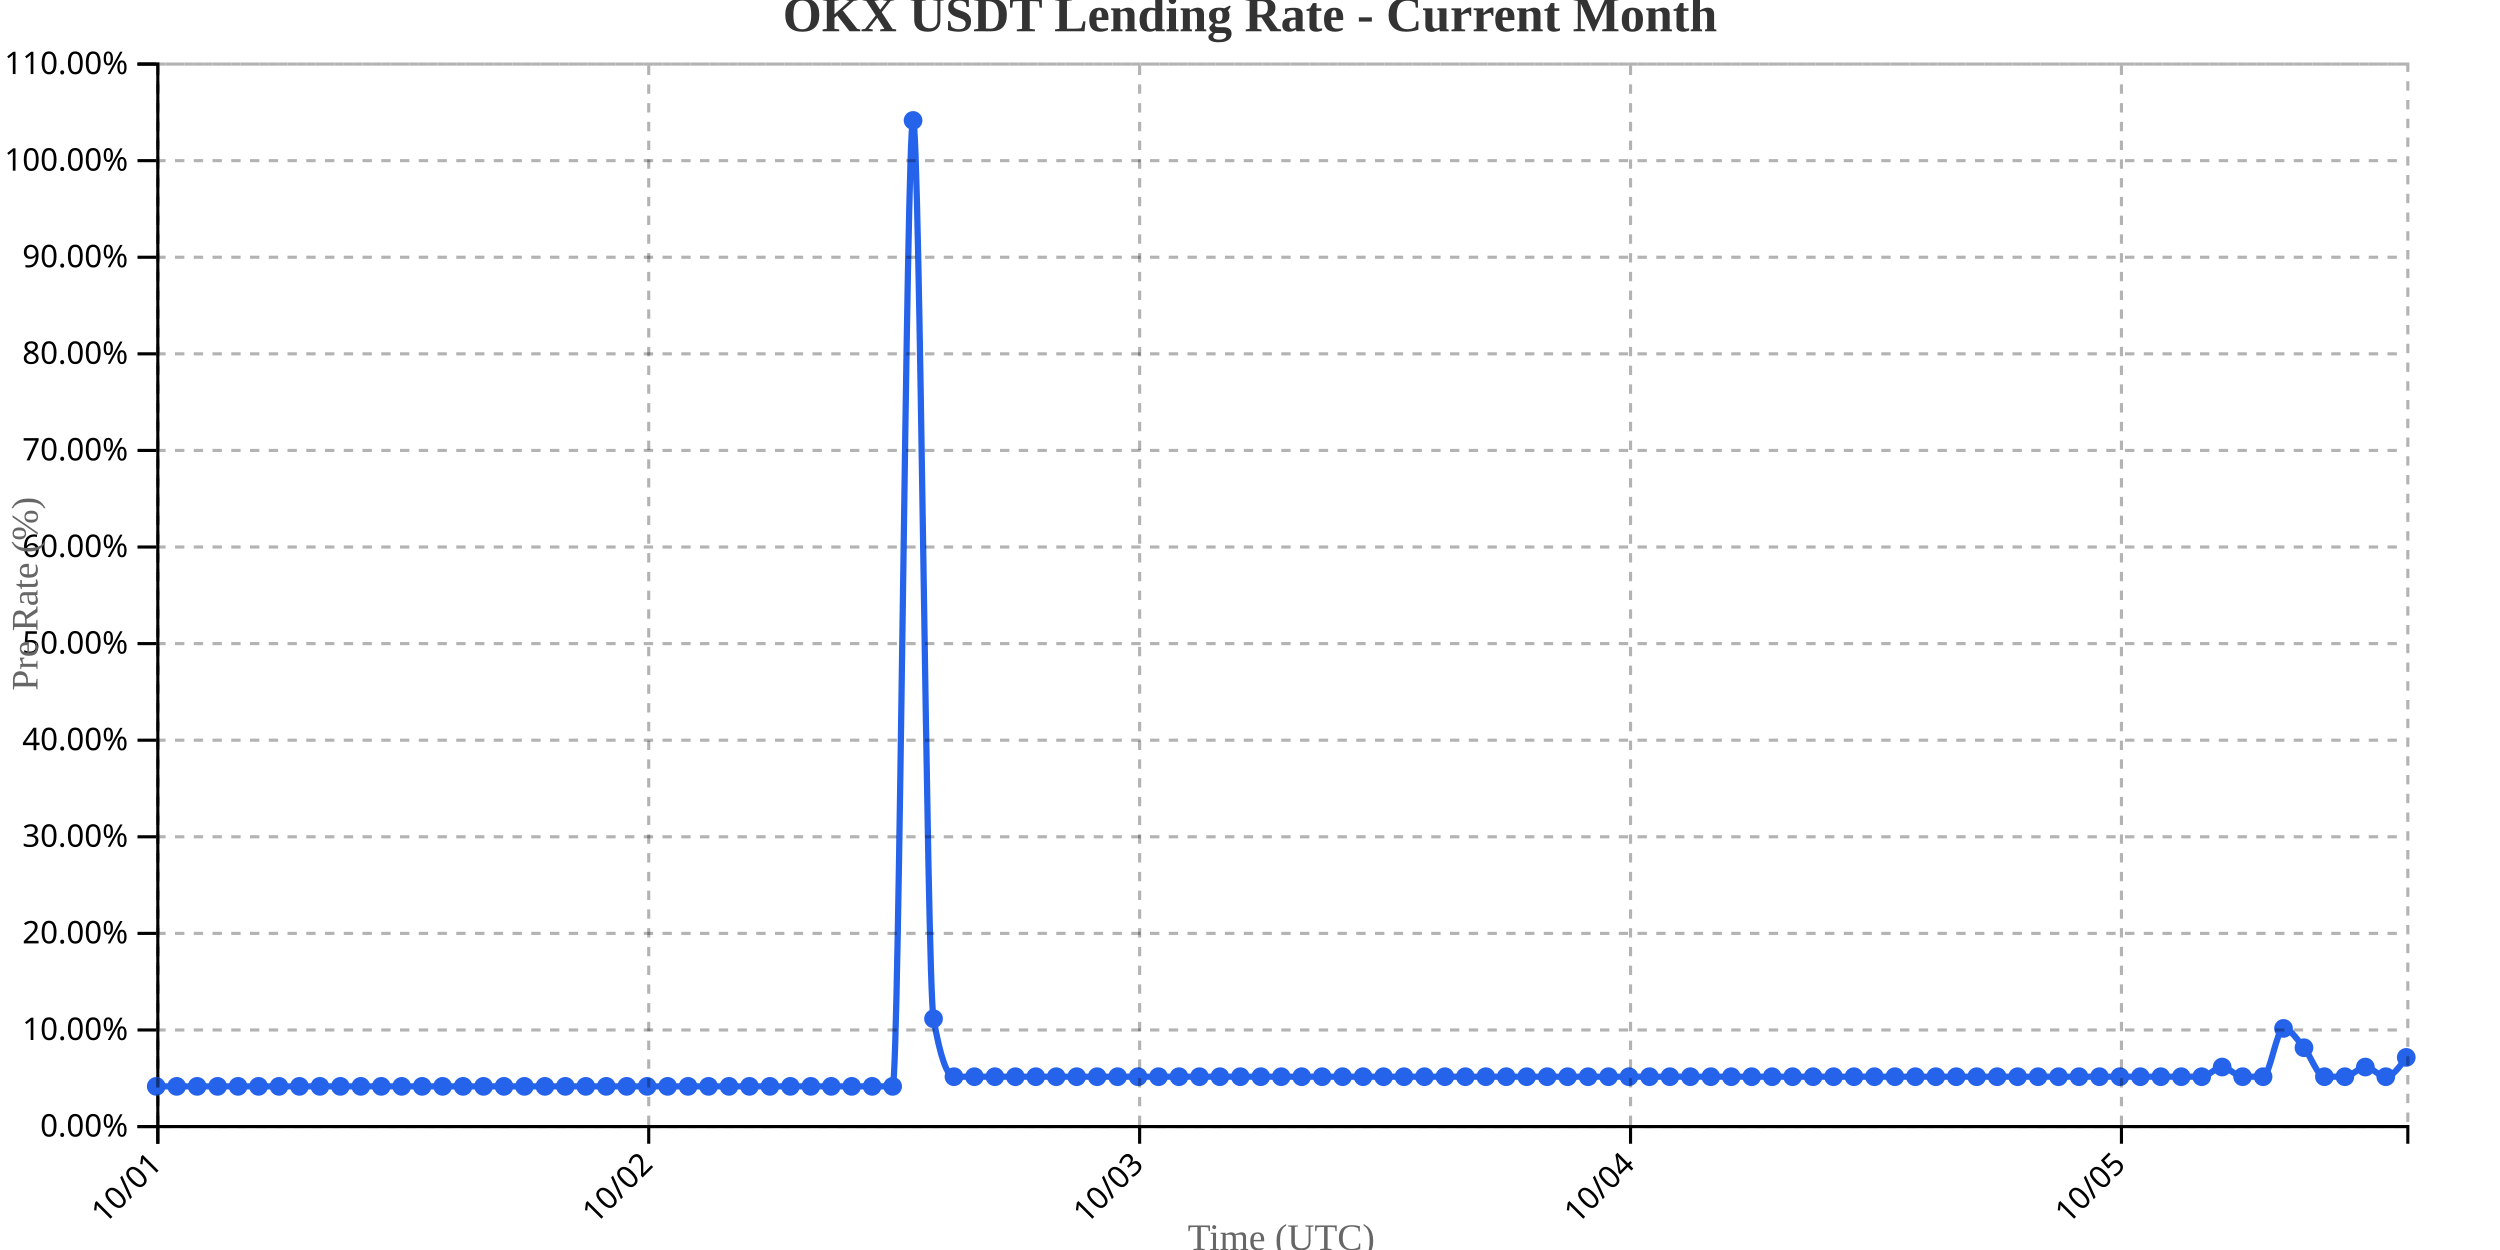
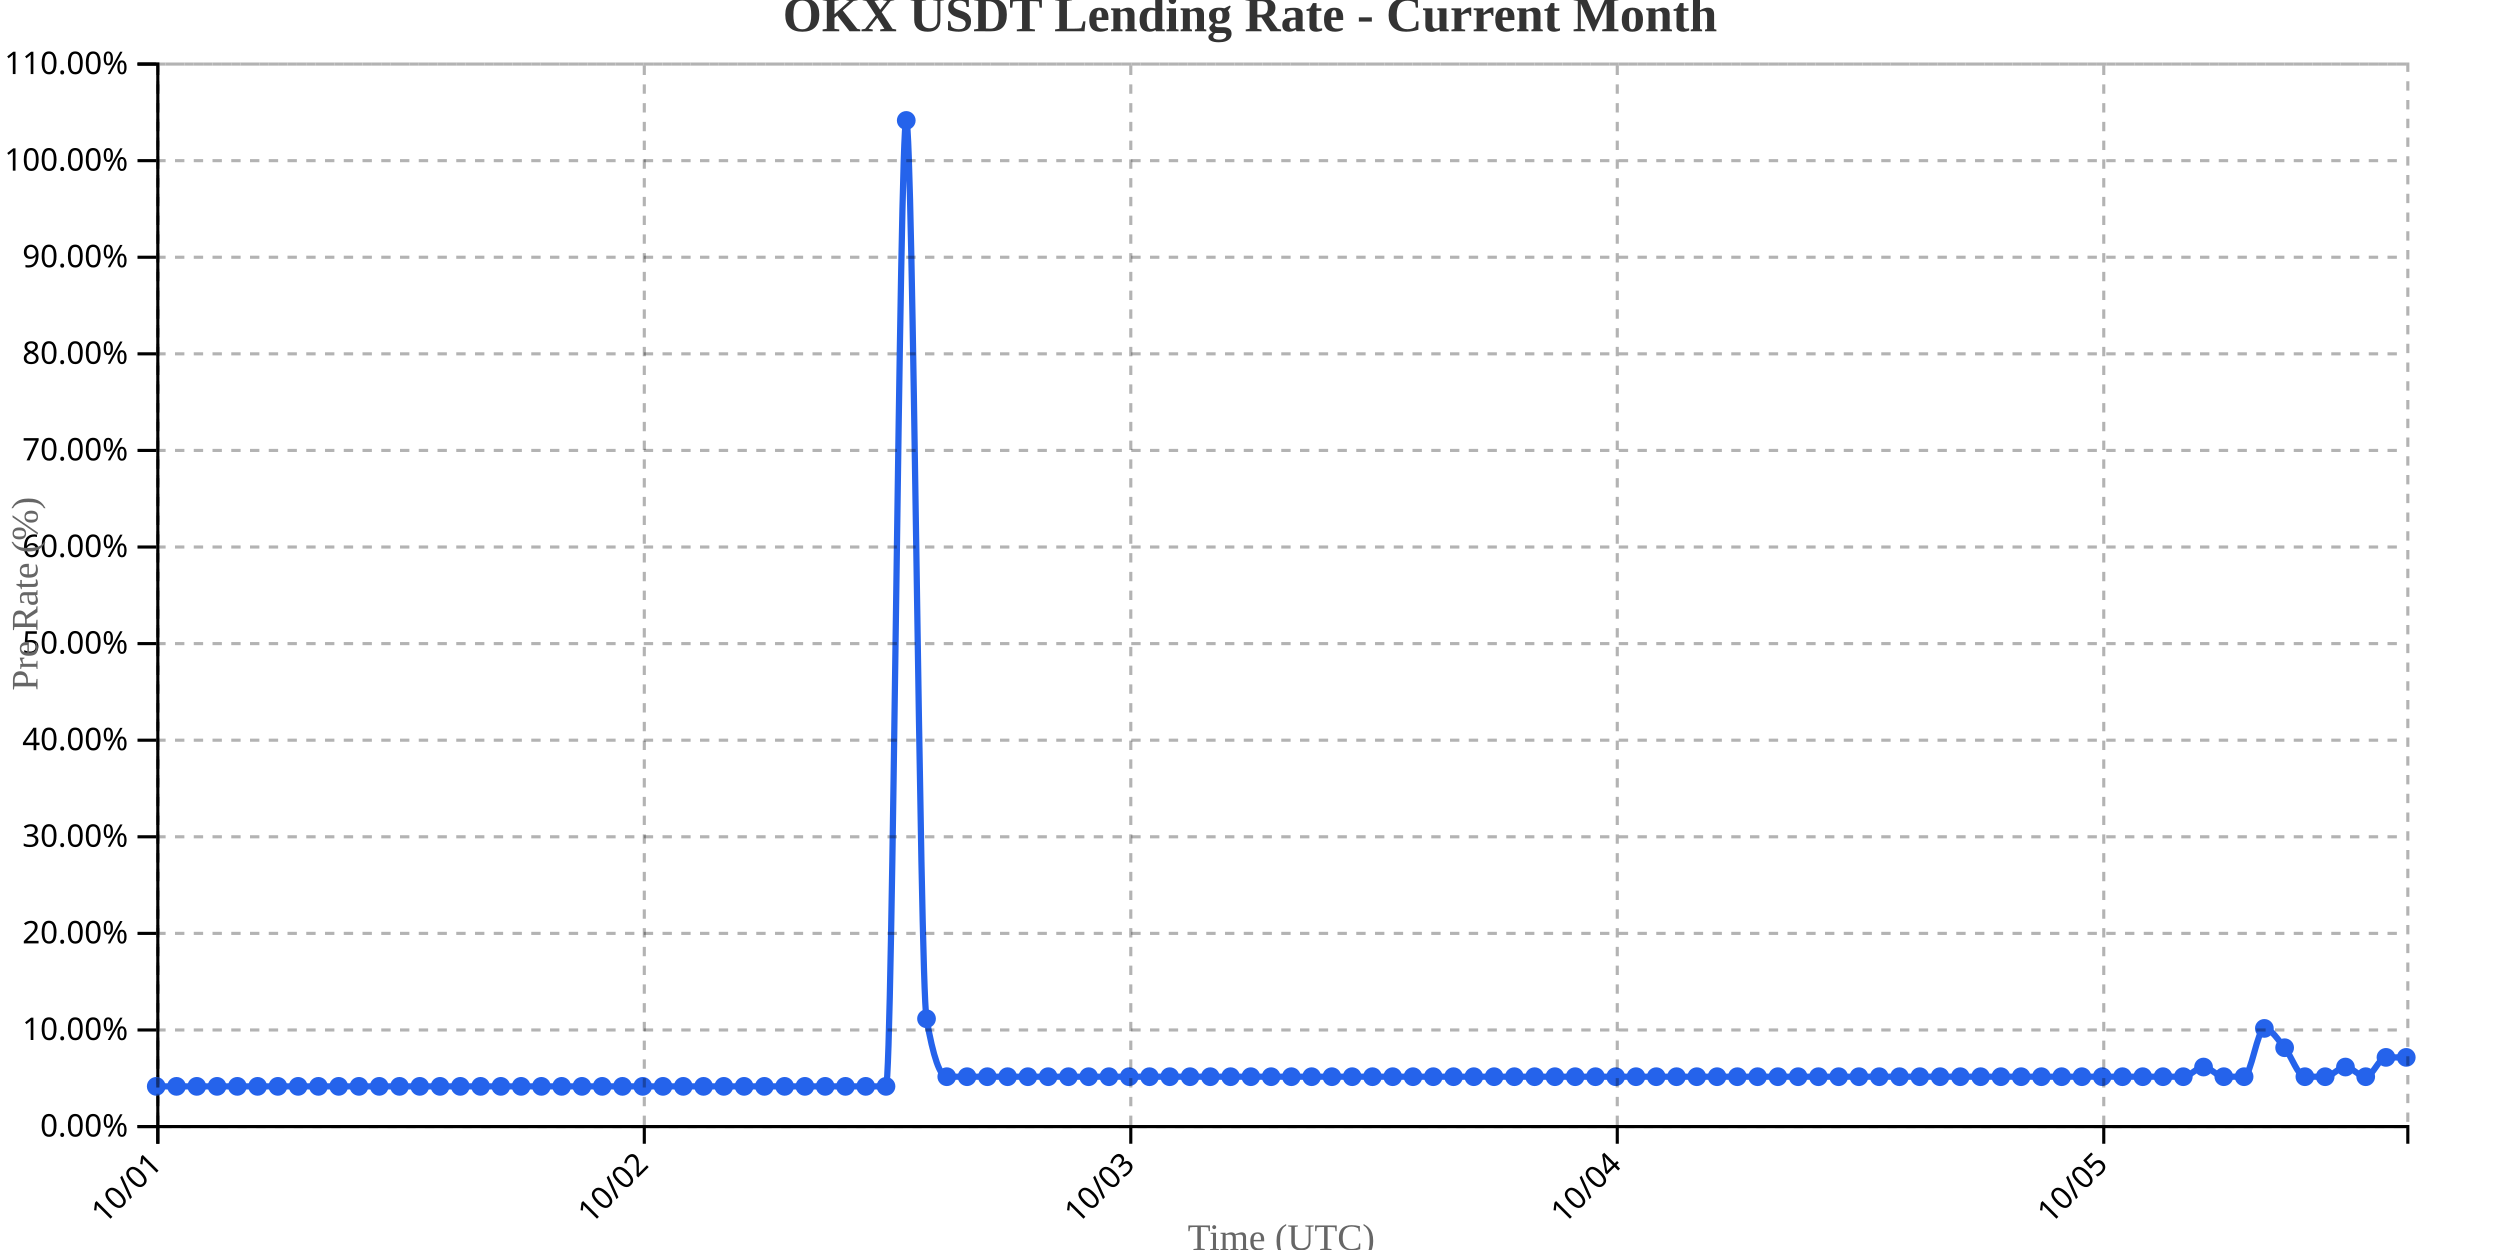
<svg xmlns="http://www.w3.org/2000/svg" width="800" height="400">
  <g transform="translate(50,20)">
    <g transform="translate(0,340)" fill="none" font-size="10" font-family="sans-serif" text-anchor="middle">
      <path class="domain" stroke="currentColor" d="M0.5,6V0.5H720.5V6" />
      <g class="tick" opacity="1" transform="translate(0.5,0)">
        <line stroke="currentColor" y2="6" />
        <text fill="currentColor" y="9" dy=".15em" style="text-anchor: end;" dx="-.8em" transform="rotate(-45)">10/01</text>
      </g>
-       <g class="tick" opacity="1" transform="translate(157.5909,0)">
+       <g class="tick" opacity="1" transform="translate(156.1757,0)">
        <line stroke="currentColor" y2="6" />
        <text fill="currentColor" y="9" dy=".15em" style="text-anchor: end;" dx="-.8em" transform="rotate(-45)">10/02</text>
      </g>
-       <g class="tick" opacity="1" transform="translate(314.6818,0)">
+       <g class="tick" opacity="1" transform="translate(311.8514,0)">
        <line stroke="currentColor" y2="6" />
        <text fill="currentColor" y="9" dy=".15em" style="text-anchor: end;" dx="-.8em" transform="rotate(-45)">10/03</text>
      </g>
-       <g class="tick" opacity="1" transform="translate(471.7727,0)">
+       <g class="tick" opacity="1" transform="translate(467.527,0)">
        <line stroke="currentColor" y2="6" />
        <text fill="currentColor" y="9" dy=".15em" style="text-anchor: end;" dx="-.8em" transform="rotate(-45)">10/04</text>
      </g>
-       <g class="tick" opacity="1" transform="translate(628.8636,0)">
+       <g class="tick" opacity="1" transform="translate(623.2027,0)">
        <line stroke="currentColor" y2="6" />
        <text fill="currentColor" y="9" dy=".15em" style="text-anchor: end;" dx="-.8em" transform="rotate(-45)">10/05</text>
      </g>
    </g>
    <g fill="none" font-size="10" font-family="sans-serif" text-anchor="end">
      <path class="domain" stroke="currentColor" d="M-6,340.5H0.5V0.5H-6" />
      <g class="tick" opacity="1" transform="translate(0,340.5)">
        <line stroke="currentColor" x2="-6" />
        <text fill="currentColor" x="-9" dy="0.32em">0.00%</text>
      </g>
      <g class="tick" opacity="1" transform="translate(0,309.5909)">
        <line stroke="currentColor" x2="-6" />
        <text fill="currentColor" x="-9" dy="0.32em">10.00%</text>
      </g>
      <g class="tick" opacity="1" transform="translate(0,278.6818)">
        <line stroke="currentColor" x2="-6" />
        <text fill="currentColor" x="-9" dy="0.32em">20.00%</text>
      </g>
      <g class="tick" opacity="1" transform="translate(0,247.7727)">
        <line stroke="currentColor" x2="-6" />
        <text fill="currentColor" x="-9" dy="0.32em">30.00%</text>
      </g>
      <g class="tick" opacity="1" transform="translate(0,216.8636)">
        <line stroke="currentColor" x2="-6" />
        <text fill="currentColor" x="-9" dy="0.32em">40.00%</text>
      </g>
      <g class="tick" opacity="1" transform="translate(0,185.9545)">
        <line stroke="currentColor" x2="-6" />
        <text fill="currentColor" x="-9" dy="0.32em">50.00%</text>
      </g>
      <g class="tick" opacity="1" transform="translate(0,155.0455)">
        <line stroke="currentColor" x2="-6" />
        <text fill="currentColor" x="-9" dy="0.32em">60.00%</text>
      </g>
      <g class="tick" opacity="1" transform="translate(0,124.1364)">
        <line stroke="currentColor" x2="-6" />
        <text fill="currentColor" x="-9" dy="0.32em">70.00%</text>
      </g>
      <g class="tick" opacity="1" transform="translate(0,93.22727)">
        <line stroke="currentColor" x2="-6" />
        <text fill="currentColor" x="-9" dy="0.32em">80.00%</text>
      </g>
      <g class="tick" opacity="1" transform="translate(0,62.31818)">
        <line stroke="currentColor" x2="-6" />
        <text fill="currentColor" x="-9" dy="0.32em">90.00%</text>
      </g>
      <g class="tick" opacity="1" transform="translate(0,31.40909)">
        <line stroke="currentColor" x2="-6" />
        <text fill="currentColor" x="-9" dy="0.32em">100.00%</text>
      </g>
      <g class="tick" opacity="1" transform="translate(0,0.5)">
        <line stroke="currentColor" x2="-6" />
        <text fill="currentColor" x="-9" dy="0.32em">110.00%</text>
      </g>
    </g>
    <text transform="rotate(-90)" y="-50" x="-170" dy="1em" style="text-anchor: middle; font-size: 12px; fill: #666;">Pre Rate (%)</text>
    <text transform="translate(360, 380)" style="text-anchor: middle; font-size: 12px; fill: #666;">Time (UTC)</text>
-     <path fill="none" stroke="#2563eb" stroke-width="2" d="M0,327.636C2.182,327.636,4.364,327.636,6.545,327.636C8.727,327.636,10.909,327.636,13.091,327.636C15.273,327.636,17.455,327.636,19.636,327.636C21.818,327.636,24,327.636,26.182,327.636C28.364,327.636,30.545,327.636,32.727,327.636C34.909,327.636,37.091,327.636,39.273,327.636C41.455,327.636,43.636,327.636,45.818,327.636C48,327.636,50.182,327.636,52.364,327.636C54.545,327.636,56.727,327.636,58.909,327.636C61.091,327.636,63.273,327.636,65.455,327.636C67.636,327.636,69.818,327.636,72,327.636C74.182,327.636,76.364,327.636,78.545,327.636C80.727,327.636,82.909,327.636,85.091,327.636C87.273,327.636,89.455,327.636,91.636,327.636C93.818,327.636,96,327.636,98.182,327.636C100.364,327.636,102.545,327.636,104.727,327.636C106.909,327.636,109.091,327.636,111.273,327.636C113.455,327.636,115.636,327.636,117.818,327.636C120,327.636,122.182,327.636,124.364,327.636C126.545,327.636,128.727,327.636,130.909,327.636C133.091,327.636,135.273,327.636,137.455,327.636C139.636,327.636,141.818,327.636,144,327.636C146.182,327.636,148.364,327.636,150.545,327.636C152.727,327.636,154.909,327.636,157.091,327.636C159.273,327.636,161.455,327.636,163.636,327.636C165.818,327.636,168,327.636,170.182,327.636C172.364,327.636,174.545,327.636,176.727,327.636C178.909,327.636,181.091,327.636,183.273,327.636C185.455,327.636,187.636,327.636,189.818,327.636C192,327.636,194.182,327.636,196.364,327.636C198.545,327.636,200.727,327.636,202.909,327.636C205.091,327.636,207.273,327.636,209.455,327.636C211.636,327.636,213.818,327.636,216,327.636C218.182,327.636,220.364,327.636,222.545,327.636C224.727,327.636,226.909,327.636,229.091,327.636C231.273,327.636,233.455,327.636,235.636,327.636C237.818,327.636,240,18.545,242.182,18.545C244.364,18.545,246.545,293.636,248.727,306C250.909,318.364,253.091,324.545,255.273,324.545C257.455,324.545,259.636,324.545,261.818,324.545C264,324.545,266.182,324.545,268.364,324.545C270.545,324.545,272.727,324.545,274.909,324.545C277.091,324.545,279.273,324.545,281.455,324.545C283.636,324.545,285.818,324.545,288,324.545C290.182,324.545,292.364,324.545,294.545,324.545C296.727,324.545,298.909,324.545,301.091,324.545C303.273,324.545,305.455,324.545,307.636,324.545C309.818,324.545,312,324.545,314.182,324.545C316.364,324.545,318.545,324.545,320.727,324.545C322.909,324.545,325.091,324.545,327.273,324.545C329.455,324.545,331.636,324.545,333.818,324.545C336,324.545,338.182,324.545,340.364,324.545C342.545,324.545,344.727,324.545,346.909,324.545C349.091,324.545,351.273,324.545,353.455,324.545C355.636,324.545,357.818,324.545,360,324.545C362.182,324.545,364.364,324.545,366.545,324.545C368.727,324.545,370.909,324.545,373.091,324.545C375.273,324.545,377.455,324.545,379.636,324.545C381.818,324.545,384,324.545,386.182,324.545C388.364,324.545,390.545,324.545,392.727,324.545C394.909,324.545,397.091,324.545,399.273,324.545C401.455,324.545,403.636,324.545,405.818,324.545C408,324.545,410.182,324.545,412.364,324.545C414.545,324.545,416.727,324.545,418.909,324.545C421.091,324.545,423.273,324.545,425.455,324.545C427.636,324.545,429.818,324.545,432,324.545C434.182,324.545,436.364,324.545,438.545,324.545C440.727,324.545,442.909,324.545,445.091,324.545C447.273,324.545,449.455,324.545,451.636,324.545C453.818,324.545,456,324.545,458.182,324.545C460.364,324.545,462.545,324.545,464.727,324.545C466.909,324.545,469.091,324.545,471.273,324.545C473.455,324.545,475.636,324.545,477.818,324.545C480,324.545,482.182,324.545,484.364,324.545C486.545,324.545,488.727,324.545,490.909,324.545C493.091,324.545,495.273,324.545,497.455,324.545C499.636,324.545,501.818,324.545,504,324.545C506.182,324.545,508.364,324.545,510.545,324.545C512.727,324.545,514.909,324.545,517.091,324.545C519.273,324.545,521.455,324.545,523.636,324.545C525.818,324.545,528,324.545,530.182,324.545C532.364,324.545,534.545,324.545,536.727,324.545C538.909,324.545,541.091,324.545,543.273,324.545C545.455,324.545,547.636,324.545,549.818,324.545C552,324.545,554.182,324.545,556.364,324.545C558.545,324.545,560.727,324.545,562.909,324.545C565.091,324.545,567.273,324.545,569.455,324.545C571.636,324.545,573.818,324.545,576,324.545C578.182,324.545,580.364,324.545,582.545,324.545C584.727,324.545,586.909,324.545,589.091,324.545C591.273,324.545,593.455,324.545,595.636,324.545C597.818,324.545,600,324.545,602.182,324.545C604.364,324.545,606.545,324.545,608.727,324.545C610.909,324.545,613.091,324.545,615.273,324.545C617.455,324.545,619.636,324.545,621.818,324.545C624,324.545,626.182,324.545,628.364,324.545C630.545,324.545,632.727,324.545,634.909,324.545C637.091,324.545,639.273,324.545,641.455,324.545C643.636,324.545,645.818,324.545,648,324.545C650.182,324.545,652.364,324.545,654.545,324.545C656.727,324.545,658.909,321.455,661.091,321.455C663.273,321.455,665.455,324.545,667.636,324.545C669.818,324.545,672,324.545,674.182,324.545C676.364,324.545,678.545,309.091,680.727,309.091C682.909,309.091,685.091,312.697,687.273,315.273C689.455,317.848,691.636,324.545,693.818,324.545C696,324.545,698.182,324.545,700.364,324.545C702.545,324.545,704.727,321.455,706.909,321.455C709.091,321.455,711.273,324.545,713.455,324.545C715.636,324.545,717.818,321.455,720,318.364" />
+     <path fill="none" stroke="#2563eb" stroke-width="2" d="M0,327.636C2.162,327.636,4.324,327.636,6.486,327.636C8.649,327.636,10.811,327.636,12.973,327.636C15.135,327.636,17.297,327.636,19.459,327.636C21.622,327.636,23.784,327.636,25.946,327.636C28.108,327.636,30.27,327.636,32.432,327.636C34.595,327.636,36.757,327.636,38.919,327.636C41.081,327.636,43.243,327.636,45.405,327.636C47.568,327.636,49.73,327.636,51.892,327.636C54.054,327.636,56.216,327.636,58.378,327.636C60.541,327.636,62.703,327.636,64.865,327.636C67.027,327.636,69.189,327.636,71.351,327.636C73.514,327.636,75.676,327.636,77.838,327.636C80,327.636,82.162,327.636,84.324,327.636C86.486,327.636,88.649,327.636,90.811,327.636C92.973,327.636,95.135,327.636,97.297,327.636C99.459,327.636,101.622,327.636,103.784,327.636C105.946,327.636,108.108,327.636,110.27,327.636C112.432,327.636,114.595,327.636,116.757,327.636C118.919,327.636,121.081,327.636,123.243,327.636C125.405,327.636,127.568,327.636,129.73,327.636C131.892,327.636,134.054,327.636,136.216,327.636C138.378,327.636,140.541,327.636,142.703,327.636C144.865,327.636,147.027,327.636,149.189,327.636C151.351,327.636,153.514,327.636,155.676,327.636C157.838,327.636,160,327.636,162.162,327.636C164.324,327.636,166.486,327.636,168.649,327.636C170.811,327.636,172.973,327.636,175.135,327.636C177.297,327.636,179.459,327.636,181.622,327.636C183.784,327.636,185.946,327.636,188.108,327.636C190.27,327.636,192.432,327.636,194.595,327.636C196.757,327.636,198.919,327.636,201.081,327.636C203.243,327.636,205.405,327.636,207.568,327.636C209.73,327.636,211.892,327.636,214.054,327.636C216.216,327.636,218.378,327.636,220.541,327.636C222.703,327.636,224.865,327.636,227.027,327.636C229.189,327.636,231.351,327.636,233.514,327.636C235.676,327.636,237.838,18.545,240,18.545C242.162,18.545,244.324,293.636,246.486,306C248.649,318.364,250.811,324.545,252.973,324.545C255.135,324.545,257.297,324.545,259.459,324.545C261.622,324.545,263.784,324.545,265.946,324.545C268.108,324.545,270.27,324.545,272.432,324.545C274.595,324.545,276.757,324.545,278.919,324.545C281.081,324.545,283.243,324.545,285.405,324.545C287.568,324.545,289.73,324.545,291.892,324.545C294.054,324.545,296.216,324.545,298.378,324.545C300.541,324.545,302.703,324.545,304.865,324.545C307.027,324.545,309.189,324.545,311.351,324.545C313.514,324.545,315.676,324.545,317.838,324.545C320,324.545,322.162,324.545,324.324,324.545C326.486,324.545,328.649,324.545,330.811,324.545C332.973,324.545,335.135,324.545,337.297,324.545C339.459,324.545,341.622,324.545,343.784,324.545C345.946,324.545,348.108,324.545,350.27,324.545C352.432,324.545,354.595,324.545,356.757,324.545C358.919,324.545,361.081,324.545,363.243,324.545C365.405,324.545,367.568,324.545,369.73,324.545C371.892,324.545,374.054,324.545,376.216,324.545C378.378,324.545,380.541,324.545,382.703,324.545C384.865,324.545,387.027,324.545,389.189,324.545C391.351,324.545,393.514,324.545,395.676,324.545C397.838,324.545,400,324.545,402.162,324.545C404.324,324.545,406.486,324.545,408.649,324.545C410.811,324.545,412.973,324.545,415.135,324.545C417.297,324.545,419.459,324.545,421.622,324.545C423.784,324.545,425.946,324.545,428.108,324.545C430.27,324.545,432.432,324.545,434.595,324.545C436.757,324.545,438.919,324.545,441.081,324.545C443.243,324.545,445.405,324.545,447.568,324.545C449.73,324.545,451.892,324.545,454.054,324.545C456.216,324.545,458.378,324.545,460.541,324.545C462.703,324.545,464.865,324.545,467.027,324.545C469.189,324.545,471.351,324.545,473.514,324.545C475.676,324.545,477.838,324.545,480,324.545C482.162,324.545,484.324,324.545,486.486,324.545C488.649,324.545,490.811,324.545,492.973,324.545C495.135,324.545,497.297,324.545,499.459,324.545C501.622,324.545,503.784,324.545,505.946,324.545C508.108,324.545,510.27,324.545,512.432,324.545C514.595,324.545,516.757,324.545,518.919,324.545C521.081,324.545,523.243,324.545,525.405,324.545C527.568,324.545,529.73,324.545,531.892,324.545C534.054,324.545,536.216,324.545,538.378,324.545C540.541,324.545,542.703,324.545,544.865,324.545C547.027,324.545,549.189,324.545,551.351,324.545C553.514,324.545,555.676,324.545,557.838,324.545C560,324.545,562.162,324.545,564.324,324.545C566.486,324.545,568.649,324.545,570.811,324.545C572.973,324.545,575.135,324.545,577.297,324.545C579.459,324.545,581.622,324.545,583.784,324.545C585.946,324.545,588.108,324.545,590.27,324.545C592.432,324.545,594.595,324.545,596.757,324.545C598.919,324.545,601.081,324.545,603.243,324.545C605.405,324.545,607.568,324.545,609.73,324.545C611.892,324.545,614.054,324.545,616.216,324.545C618.378,324.545,620.541,324.545,622.703,324.545C624.865,324.545,627.027,324.545,629.189,324.545C631.351,324.545,633.514,324.545,635.676,324.545C637.838,324.545,640,324.545,642.162,324.545C644.324,324.545,646.486,324.545,648.649,324.545C650.811,324.545,652.973,321.455,655.135,321.455C657.297,321.455,659.459,324.545,661.622,324.545C663.784,324.545,665.946,324.545,668.108,324.545C670.27,324.545,672.432,309.091,674.595,309.091C676.757,309.091,678.919,312.697,681.081,315.273C683.243,317.848,685.405,324.545,687.568,324.545C689.73,324.545,691.892,324.545,694.054,324.545C696.216,324.545,698.378,321.455,700.541,321.455C702.703,321.455,704.865,324.545,707.027,324.545C709.189,324.545,711.351,318.364,713.514,318.364C715.676,318.364,717.838,318.364,720,318.364" />
    <circle class="dot" cx="0" cy="327.636" r="3" fill="#2563eb" />
-     <circle class="dot" cx="6.545" cy="327.636" r="3" fill="#2563eb" />
-     <circle class="dot" cx="13.091" cy="327.636" r="3" fill="#2563eb" />
-     <circle class="dot" cx="19.636" cy="327.636" r="3" fill="#2563eb" />
-     <circle class="dot" cx="26.182" cy="327.636" r="3" fill="#2563eb" />
-     <circle class="dot" cx="32.727" cy="327.636" r="3" fill="#2563eb" />
-     <circle class="dot" cx="39.273" cy="327.636" r="3" fill="#2563eb" />
-     <circle class="dot" cx="45.818" cy="327.636" r="3" fill="#2563eb" />
-     <circle class="dot" cx="52.364" cy="327.636" r="3" fill="#2563eb" />
-     <circle class="dot" cx="58.909" cy="327.636" r="3" fill="#2563eb" />
-     <circle class="dot" cx="65.455" cy="327.636" r="3" fill="#2563eb" />
-     <circle class="dot" cx="72" cy="327.636" r="3" fill="#2563eb" />
-     <circle class="dot" cx="78.545" cy="327.636" r="3" fill="#2563eb" />
-     <circle class="dot" cx="85.091" cy="327.636" r="3" fill="#2563eb" />
-     <circle class="dot" cx="91.636" cy="327.636" r="3" fill="#2563eb" />
-     <circle class="dot" cx="98.182" cy="327.636" r="3" fill="#2563eb" />
-     <circle class="dot" cx="104.727" cy="327.636" r="3" fill="#2563eb" />
-     <circle class="dot" cx="111.273" cy="327.636" r="3" fill="#2563eb" />
-     <circle class="dot" cx="117.818" cy="327.636" r="3" fill="#2563eb" />
-     <circle class="dot" cx="124.364" cy="327.636" r="3" fill="#2563eb" />
-     <circle class="dot" cx="130.909" cy="327.636" r="3" fill="#2563eb" />
-     <circle class="dot" cx="137.455" cy="327.636" r="3" fill="#2563eb" />
-     <circle class="dot" cx="144" cy="327.636" r="3" fill="#2563eb" />
-     <circle class="dot" cx="150.545" cy="327.636" r="3" fill="#2563eb" />
-     <circle class="dot" cx="157.091" cy="327.636" r="3" fill="#2563eb" />
-     <circle class="dot" cx="163.636" cy="327.636" r="3" fill="#2563eb" />
-     <circle class="dot" cx="170.182" cy="327.636" r="3" fill="#2563eb" />
-     <circle class="dot" cx="176.727" cy="327.636" r="3" fill="#2563eb" />
-     <circle class="dot" cx="183.273" cy="327.636" r="3" fill="#2563eb" />
-     <circle class="dot" cx="189.818" cy="327.636" r="3" fill="#2563eb" />
-     <circle class="dot" cx="196.364" cy="327.636" r="3" fill="#2563eb" />
-     <circle class="dot" cx="202.909" cy="327.636" r="3" fill="#2563eb" />
-     <circle class="dot" cx="209.455" cy="327.636" r="3" fill="#2563eb" />
-     <circle class="dot" cx="216" cy="327.636" r="3" fill="#2563eb" />
-     <circle class="dot" cx="222.545" cy="327.636" r="3" fill="#2563eb" />
-     <circle class="dot" cx="229.091" cy="327.636" r="3" fill="#2563eb" />
-     <circle class="dot" cx="235.636" cy="327.636" r="3" fill="#2563eb" />
-     <circle class="dot" cx="242.182" cy="18.545" r="3" fill="#2563eb" />
-     <circle class="dot" cx="248.727" cy="306" r="3" fill="#2563eb" />
-     <circle class="dot" cx="255.273" cy="324.545" r="3" fill="#2563eb" />
-     <circle class="dot" cx="261.818" cy="324.545" r="3" fill="#2563eb" />
-     <circle class="dot" cx="268.364" cy="324.545" r="3" fill="#2563eb" />
-     <circle class="dot" cx="274.909" cy="324.545" r="3" fill="#2563eb" />
-     <circle class="dot" cx="281.455" cy="324.545" r="3" fill="#2563eb" />
-     <circle class="dot" cx="288" cy="324.545" r="3" fill="#2563eb" />
-     <circle class="dot" cx="294.545" cy="324.545" r="3" fill="#2563eb" />
-     <circle class="dot" cx="301.091" cy="324.545" r="3" fill="#2563eb" />
-     <circle class="dot" cx="307.636" cy="324.545" r="3" fill="#2563eb" />
-     <circle class="dot" cx="314.182" cy="324.545" r="3" fill="#2563eb" />
-     <circle class="dot" cx="320.727" cy="324.545" r="3" fill="#2563eb" />
-     <circle class="dot" cx="327.273" cy="324.545" r="3" fill="#2563eb" />
-     <circle class="dot" cx="333.818" cy="324.545" r="3" fill="#2563eb" />
-     <circle class="dot" cx="340.364" cy="324.545" r="3" fill="#2563eb" />
-     <circle class="dot" cx="346.909" cy="324.545" r="3" fill="#2563eb" />
-     <circle class="dot" cx="353.455" cy="324.545" r="3" fill="#2563eb" />
-     <circle class="dot" cx="360" cy="324.545" r="3" fill="#2563eb" />
-     <circle class="dot" cx="366.545" cy="324.545" r="3" fill="#2563eb" />
-     <circle class="dot" cx="373.091" cy="324.545" r="3" fill="#2563eb" />
-     <circle class="dot" cx="379.636" cy="324.545" r="3" fill="#2563eb" />
-     <circle class="dot" cx="386.182" cy="324.545" r="3" fill="#2563eb" />
-     <circle class="dot" cx="392.727" cy="324.545" r="3" fill="#2563eb" />
-     <circle class="dot" cx="399.273" cy="324.545" r="3" fill="#2563eb" />
-     <circle class="dot" cx="405.818" cy="324.545" r="3" fill="#2563eb" />
-     <circle class="dot" cx="412.364" cy="324.545" r="3" fill="#2563eb" />
-     <circle class="dot" cx="418.909" cy="324.545" r="3" fill="#2563eb" />
-     <circle class="dot" cx="425.455" cy="324.545" r="3" fill="#2563eb" />
-     <circle class="dot" cx="432" cy="324.545" r="3" fill="#2563eb" />
-     <circle class="dot" cx="438.545" cy="324.545" r="3" fill="#2563eb" />
-     <circle class="dot" cx="445.091" cy="324.545" r="3" fill="#2563eb" />
-     <circle class="dot" cx="451.636" cy="324.545" r="3" fill="#2563eb" />
-     <circle class="dot" cx="458.182" cy="324.545" r="3" fill="#2563eb" />
-     <circle class="dot" cx="464.727" cy="324.545" r="3" fill="#2563eb" />
-     <circle class="dot" cx="471.273" cy="324.545" r="3" fill="#2563eb" />
-     <circle class="dot" cx="477.818" cy="324.545" r="3" fill="#2563eb" />
-     <circle class="dot" cx="484.364" cy="324.545" r="3" fill="#2563eb" />
-     <circle class="dot" cx="490.909" cy="324.545" r="3" fill="#2563eb" />
-     <circle class="dot" cx="497.455" cy="324.545" r="3" fill="#2563eb" />
-     <circle class="dot" cx="504" cy="324.545" r="3" fill="#2563eb" />
-     <circle class="dot" cx="510.545" cy="324.545" r="3" fill="#2563eb" />
-     <circle class="dot" cx="517.091" cy="324.545" r="3" fill="#2563eb" />
-     <circle class="dot" cx="523.636" cy="324.545" r="3" fill="#2563eb" />
-     <circle class="dot" cx="530.182" cy="324.545" r="3" fill="#2563eb" />
-     <circle class="dot" cx="536.727" cy="324.545" r="3" fill="#2563eb" />
-     <circle class="dot" cx="543.273" cy="324.545" r="3" fill="#2563eb" />
-     <circle class="dot" cx="549.818" cy="324.545" r="3" fill="#2563eb" />
-     <circle class="dot" cx="556.364" cy="324.545" r="3" fill="#2563eb" />
-     <circle class="dot" cx="562.909" cy="324.545" r="3" fill="#2563eb" />
-     <circle class="dot" cx="569.455" cy="324.545" r="3" fill="#2563eb" />
-     <circle class="dot" cx="576" cy="324.545" r="3" fill="#2563eb" />
-     <circle class="dot" cx="582.545" cy="324.545" r="3" fill="#2563eb" />
-     <circle class="dot" cx="589.091" cy="324.545" r="3" fill="#2563eb" />
-     <circle class="dot" cx="595.636" cy="324.545" r="3" fill="#2563eb" />
-     <circle class="dot" cx="602.182" cy="324.545" r="3" fill="#2563eb" />
-     <circle class="dot" cx="608.727" cy="324.545" r="3" fill="#2563eb" />
-     <circle class="dot" cx="615.273" cy="324.545" r="3" fill="#2563eb" />
-     <circle class="dot" cx="621.818" cy="324.545" r="3" fill="#2563eb" />
-     <circle class="dot" cx="628.364" cy="324.545" r="3" fill="#2563eb" />
-     <circle class="dot" cx="634.909" cy="324.545" r="3" fill="#2563eb" />
-     <circle class="dot" cx="641.455" cy="324.545" r="3" fill="#2563eb" />
-     <circle class="dot" cx="648" cy="324.545" r="3" fill="#2563eb" />
-     <circle class="dot" cx="654.545" cy="324.545" r="3" fill="#2563eb" />
-     <circle class="dot" cx="661.091" cy="321.455" r="3" fill="#2563eb" />
-     <circle class="dot" cx="667.636" cy="324.545" r="3" fill="#2563eb" />
-     <circle class="dot" cx="674.182" cy="324.545" r="3" fill="#2563eb" />
-     <circle class="dot" cx="680.727" cy="309.091" r="3" fill="#2563eb" />
-     <circle class="dot" cx="687.273" cy="315.273" r="3" fill="#2563eb" />
-     <circle class="dot" cx="693.818" cy="324.545" r="3" fill="#2563eb" />
-     <circle class="dot" cx="700.364" cy="324.545" r="3" fill="#2563eb" />
-     <circle class="dot" cx="706.909" cy="321.455" r="3" fill="#2563eb" />
-     <circle class="dot" cx="713.455" cy="324.545" r="3" fill="#2563eb" />
+     <circle class="dot" cx="6.486" cy="327.636" r="3" fill="#2563eb" />
+     <circle class="dot" cx="12.973" cy="327.636" r="3" fill="#2563eb" />
+     <circle class="dot" cx="19.459" cy="327.636" r="3" fill="#2563eb" />
+     <circle class="dot" cx="25.946" cy="327.636" r="3" fill="#2563eb" />
+     <circle class="dot" cx="32.432" cy="327.636" r="3" fill="#2563eb" />
+     <circle class="dot" cx="38.919" cy="327.636" r="3" fill="#2563eb" />
+     <circle class="dot" cx="45.405" cy="327.636" r="3" fill="#2563eb" />
+     <circle class="dot" cx="51.892" cy="327.636" r="3" fill="#2563eb" />
+     <circle class="dot" cx="58.378" cy="327.636" r="3" fill="#2563eb" />
+     <circle class="dot" cx="64.865" cy="327.636" r="3" fill="#2563eb" />
+     <circle class="dot" cx="71.351" cy="327.636" r="3" fill="#2563eb" />
+     <circle class="dot" cx="77.838" cy="327.636" r="3" fill="#2563eb" />
+     <circle class="dot" cx="84.324" cy="327.636" r="3" fill="#2563eb" />
+     <circle class="dot" cx="90.811" cy="327.636" r="3" fill="#2563eb" />
+     <circle class="dot" cx="97.297" cy="327.636" r="3" fill="#2563eb" />
+     <circle class="dot" cx="103.784" cy="327.636" r="3" fill="#2563eb" />
+     <circle class="dot" cx="110.27" cy="327.636" r="3" fill="#2563eb" />
+     <circle class="dot" cx="116.757" cy="327.636" r="3" fill="#2563eb" />
+     <circle class="dot" cx="123.243" cy="327.636" r="3" fill="#2563eb" />
+     <circle class="dot" cx="129.73" cy="327.636" r="3" fill="#2563eb" />
+     <circle class="dot" cx="136.216" cy="327.636" r="3" fill="#2563eb" />
+     <circle class="dot" cx="142.703" cy="327.636" r="3" fill="#2563eb" />
+     <circle class="dot" cx="149.189" cy="327.636" r="3" fill="#2563eb" />
+     <circle class="dot" cx="155.676" cy="327.636" r="3" fill="#2563eb" />
+     <circle class="dot" cx="162.162" cy="327.636" r="3" fill="#2563eb" />
+     <circle class="dot" cx="168.649" cy="327.636" r="3" fill="#2563eb" />
+     <circle class="dot" cx="175.135" cy="327.636" r="3" fill="#2563eb" />
+     <circle class="dot" cx="181.622" cy="327.636" r="3" fill="#2563eb" />
+     <circle class="dot" cx="188.108" cy="327.636" r="3" fill="#2563eb" />
+     <circle class="dot" cx="194.595" cy="327.636" r="3" fill="#2563eb" />
+     <circle class="dot" cx="201.081" cy="327.636" r="3" fill="#2563eb" />
+     <circle class="dot" cx="207.568" cy="327.636" r="3" fill="#2563eb" />
+     <circle class="dot" cx="214.054" cy="327.636" r="3" fill="#2563eb" />
+     <circle class="dot" cx="220.541" cy="327.636" r="3" fill="#2563eb" />
+     <circle class="dot" cx="227.027" cy="327.636" r="3" fill="#2563eb" />
+     <circle class="dot" cx="233.514" cy="327.636" r="3" fill="#2563eb" />
+     <circle class="dot" cx="240" cy="18.545" r="3" fill="#2563eb" />
+     <circle class="dot" cx="246.486" cy="306" r="3" fill="#2563eb" />
+     <circle class="dot" cx="252.973" cy="324.545" r="3" fill="#2563eb" />
+     <circle class="dot" cx="259.459" cy="324.545" r="3" fill="#2563eb" />
+     <circle class="dot" cx="265.946" cy="324.545" r="3" fill="#2563eb" />
+     <circle class="dot" cx="272.432" cy="324.545" r="3" fill="#2563eb" />
+     <circle class="dot" cx="278.919" cy="324.545" r="3" fill="#2563eb" />
+     <circle class="dot" cx="285.405" cy="324.545" r="3" fill="#2563eb" />
+     <circle class="dot" cx="291.892" cy="324.545" r="3" fill="#2563eb" />
+     <circle class="dot" cx="298.378" cy="324.545" r="3" fill="#2563eb" />
+     <circle class="dot" cx="304.865" cy="324.545" r="3" fill="#2563eb" />
+     <circle class="dot" cx="311.351" cy="324.545" r="3" fill="#2563eb" />
+     <circle class="dot" cx="317.838" cy="324.545" r="3" fill="#2563eb" />
+     <circle class="dot" cx="324.324" cy="324.545" r="3" fill="#2563eb" />
+     <circle class="dot" cx="330.811" cy="324.545" r="3" fill="#2563eb" />
+     <circle class="dot" cx="337.297" cy="324.545" r="3" fill="#2563eb" />
+     <circle class="dot" cx="343.784" cy="324.545" r="3" fill="#2563eb" />
+     <circle class="dot" cx="350.27" cy="324.545" r="3" fill="#2563eb" />
+     <circle class="dot" cx="356.757" cy="324.545" r="3" fill="#2563eb" />
+     <circle class="dot" cx="363.243" cy="324.545" r="3" fill="#2563eb" />
+     <circle class="dot" cx="369.73" cy="324.545" r="3" fill="#2563eb" />
+     <circle class="dot" cx="376.216" cy="324.545" r="3" fill="#2563eb" />
+     <circle class="dot" cx="382.703" cy="324.545" r="3" fill="#2563eb" />
+     <circle class="dot" cx="389.189" cy="324.545" r="3" fill="#2563eb" />
+     <circle class="dot" cx="395.676" cy="324.545" r="3" fill="#2563eb" />
+     <circle class="dot" cx="402.162" cy="324.545" r="3" fill="#2563eb" />
+     <circle class="dot" cx="408.649" cy="324.545" r="3" fill="#2563eb" />
+     <circle class="dot" cx="415.135" cy="324.545" r="3" fill="#2563eb" />
+     <circle class="dot" cx="421.622" cy="324.545" r="3" fill="#2563eb" />
+     <circle class="dot" cx="428.108" cy="324.545" r="3" fill="#2563eb" />
+     <circle class="dot" cx="434.595" cy="324.545" r="3" fill="#2563eb" />
+     <circle class="dot" cx="441.081" cy="324.545" r="3" fill="#2563eb" />
+     <circle class="dot" cx="447.568" cy="324.545" r="3" fill="#2563eb" />
+     <circle class="dot" cx="454.054" cy="324.545" r="3" fill="#2563eb" />
+     <circle class="dot" cx="460.541" cy="324.545" r="3" fill="#2563eb" />
+     <circle class="dot" cx="467.027" cy="324.545" r="3" fill="#2563eb" />
+     <circle class="dot" cx="473.514" cy="324.545" r="3" fill="#2563eb" />
+     <circle class="dot" cx="480" cy="324.545" r="3" fill="#2563eb" />
+     <circle class="dot" cx="486.486" cy="324.545" r="3" fill="#2563eb" />
+     <circle class="dot" cx="492.973" cy="324.545" r="3" fill="#2563eb" />
+     <circle class="dot" cx="499.459" cy="324.545" r="3" fill="#2563eb" />
+     <circle class="dot" cx="505.946" cy="324.545" r="3" fill="#2563eb" />
+     <circle class="dot" cx="512.432" cy="324.545" r="3" fill="#2563eb" />
+     <circle class="dot" cx="518.919" cy="324.545" r="3" fill="#2563eb" />
+     <circle class="dot" cx="525.405" cy="324.545" r="3" fill="#2563eb" />
+     <circle class="dot" cx="531.892" cy="324.545" r="3" fill="#2563eb" />
+     <circle class="dot" cx="538.378" cy="324.545" r="3" fill="#2563eb" />
+     <circle class="dot" cx="544.865" cy="324.545" r="3" fill="#2563eb" />
+     <circle class="dot" cx="551.351" cy="324.545" r="3" fill="#2563eb" />
+     <circle class="dot" cx="557.838" cy="324.545" r="3" fill="#2563eb" />
+     <circle class="dot" cx="564.324" cy="324.545" r="3" fill="#2563eb" />
+     <circle class="dot" cx="570.811" cy="324.545" r="3" fill="#2563eb" />
+     <circle class="dot" cx="577.297" cy="324.545" r="3" fill="#2563eb" />
+     <circle class="dot" cx="583.784" cy="324.545" r="3" fill="#2563eb" />
+     <circle class="dot" cx="590.27" cy="324.545" r="3" fill="#2563eb" />
+     <circle class="dot" cx="596.757" cy="324.545" r="3" fill="#2563eb" />
+     <circle class="dot" cx="603.243" cy="324.545" r="3" fill="#2563eb" />
+     <circle class="dot" cx="609.73" cy="324.545" r="3" fill="#2563eb" />
+     <circle class="dot" cx="616.216" cy="324.545" r="3" fill="#2563eb" />
+     <circle class="dot" cx="622.703" cy="324.545" r="3" fill="#2563eb" />
+     <circle class="dot" cx="629.189" cy="324.545" r="3" fill="#2563eb" />
+     <circle class="dot" cx="635.676" cy="324.545" r="3" fill="#2563eb" />
+     <circle class="dot" cx="642.162" cy="324.545" r="3" fill="#2563eb" />
+     <circle class="dot" cx="648.649" cy="324.545" r="3" fill="#2563eb" />
+     <circle class="dot" cx="655.135" cy="321.455" r="3" fill="#2563eb" />
+     <circle class="dot" cx="661.622" cy="324.545" r="3" fill="#2563eb" />
+     <circle class="dot" cx="668.108" cy="324.545" r="3" fill="#2563eb" />
+     <circle class="dot" cx="674.595" cy="309.091" r="3" fill="#2563eb" />
+     <circle class="dot" cx="681.081" cy="315.273" r="3" fill="#2563eb" />
+     <circle class="dot" cx="687.568" cy="324.545" r="3" fill="#2563eb" />
+     <circle class="dot" cx="694.054" cy="324.545" r="3" fill="#2563eb" />
+     <circle class="dot" cx="700.541" cy="321.455" r="3" fill="#2563eb" />
+     <circle class="dot" cx="707.027" cy="324.545" r="3" fill="#2563eb" />
+     <circle class="dot" cx="713.514" cy="318.364" r="3" fill="#2563eb" />
    <circle class="dot" cx="720" cy="318.364" r="3" fill="#2563eb" />
    <g class="grid" transform="translate(0,340)" fill="none" font-size="10" font-family="sans-serif" text-anchor="middle" style="stroke-dasharray: 3,3; opacity: 0.3;">
      <path class="domain" stroke="currentColor" d="M0.5,-340V0.5H720.5V-340" />
      <g class="tick" opacity="1" transform="translate(0.5,0)">
        <line stroke="currentColor" y2="-340" />
        <text fill="currentColor" y="3" dy="0.71em" />
      </g>
-       <g class="tick" opacity="1" transform="translate(157.5909,0)">
-         <line stroke="currentColor" y2="-340" />
-         <text fill="currentColor" y="3" dy="0.71em" />
-       </g>
-       <g class="tick" opacity="1" transform="translate(314.6818,0)">
-         <line stroke="currentColor" y2="-340" />
-         <text fill="currentColor" y="3" dy="0.71em" />
-       </g>
-       <g class="tick" opacity="1" transform="translate(471.7727,0)">
-         <line stroke="currentColor" y2="-340" />
-         <text fill="currentColor" y="3" dy="0.71em" />
-       </g>
-       <g class="tick" opacity="1" transform="translate(628.8636,0)">
+       <g class="tick" opacity="1" transform="translate(156.1757,0)">
+         <line stroke="currentColor" y2="-340" />
+         <text fill="currentColor" y="3" dy="0.71em" />
+       </g>
+       <g class="tick" opacity="1" transform="translate(311.8514,0)">
+         <line stroke="currentColor" y2="-340" />
+         <text fill="currentColor" y="3" dy="0.71em" />
+       </g>
+       <g class="tick" opacity="1" transform="translate(467.527,0)">
+         <line stroke="currentColor" y2="-340" />
+         <text fill="currentColor" y="3" dy="0.71em" />
+       </g>
+       <g class="tick" opacity="1" transform="translate(623.2027,0)">
        <line stroke="currentColor" y2="-340" />
        <text fill="currentColor" y="3" dy="0.71em" />
      </g>
    </g>
    <g class="grid" fill="none" font-size="10" font-family="sans-serif" text-anchor="end" style="stroke-dasharray: 3,3; opacity: 0.3;">
      <path class="domain" stroke="currentColor" d="M720,340.5H0.5V0.5H720" />
      <g class="tick" opacity="1" transform="translate(0,340.5)">
        <line stroke="currentColor" x2="720" />
        <text fill="currentColor" x="-3" dy="0.32em" />
      </g>
      <g class="tick" opacity="1" transform="translate(0,309.5909)">
        <line stroke="currentColor" x2="720" />
        <text fill="currentColor" x="-3" dy="0.32em" />
      </g>
      <g class="tick" opacity="1" transform="translate(0,278.6818)">
        <line stroke="currentColor" x2="720" />
        <text fill="currentColor" x="-3" dy="0.32em" />
      </g>
      <g class="tick" opacity="1" transform="translate(0,247.7727)">
        <line stroke="currentColor" x2="720" />
        <text fill="currentColor" x="-3" dy="0.32em" />
      </g>
      <g class="tick" opacity="1" transform="translate(0,216.8636)">
        <line stroke="currentColor" x2="720" />
        <text fill="currentColor" x="-3" dy="0.32em" />
      </g>
      <g class="tick" opacity="1" transform="translate(0,185.9545)">
        <line stroke="currentColor" x2="720" />
        <text fill="currentColor" x="-3" dy="0.32em" />
      </g>
      <g class="tick" opacity="1" transform="translate(0,155.0455)">
        <line stroke="currentColor" x2="720" />
        <text fill="currentColor" x="-3" dy="0.32em" />
      </g>
      <g class="tick" opacity="1" transform="translate(0,124.1364)">
        <line stroke="currentColor" x2="720" />
        <text fill="currentColor" x="-3" dy="0.32em" />
      </g>
      <g class="tick" opacity="1" transform="translate(0,93.22727)">
        <line stroke="currentColor" x2="720" />
        <text fill="currentColor" x="-3" dy="0.32em" />
      </g>
      <g class="tick" opacity="1" transform="translate(0,62.31818)">
        <line stroke="currentColor" x2="720" />
        <text fill="currentColor" x="-3" dy="0.32em" />
      </g>
      <g class="tick" opacity="1" transform="translate(0,31.40909)">
        <line stroke="currentColor" x2="720" />
        <text fill="currentColor" x="-3" dy="0.32em" />
      </g>
      <g class="tick" opacity="1" transform="translate(0,0.5)">
        <line stroke="currentColor" x2="720" />
        <text fill="currentColor" x="-3" dy="0.32em" />
      </g>
    </g>
  </g>
  <text x="400" y="10" text-anchor="middle" style="font-size: 16px; font-weight: bold; fill: #333;">OKX USDT Lending Rate - Current Month</text>
</svg>
